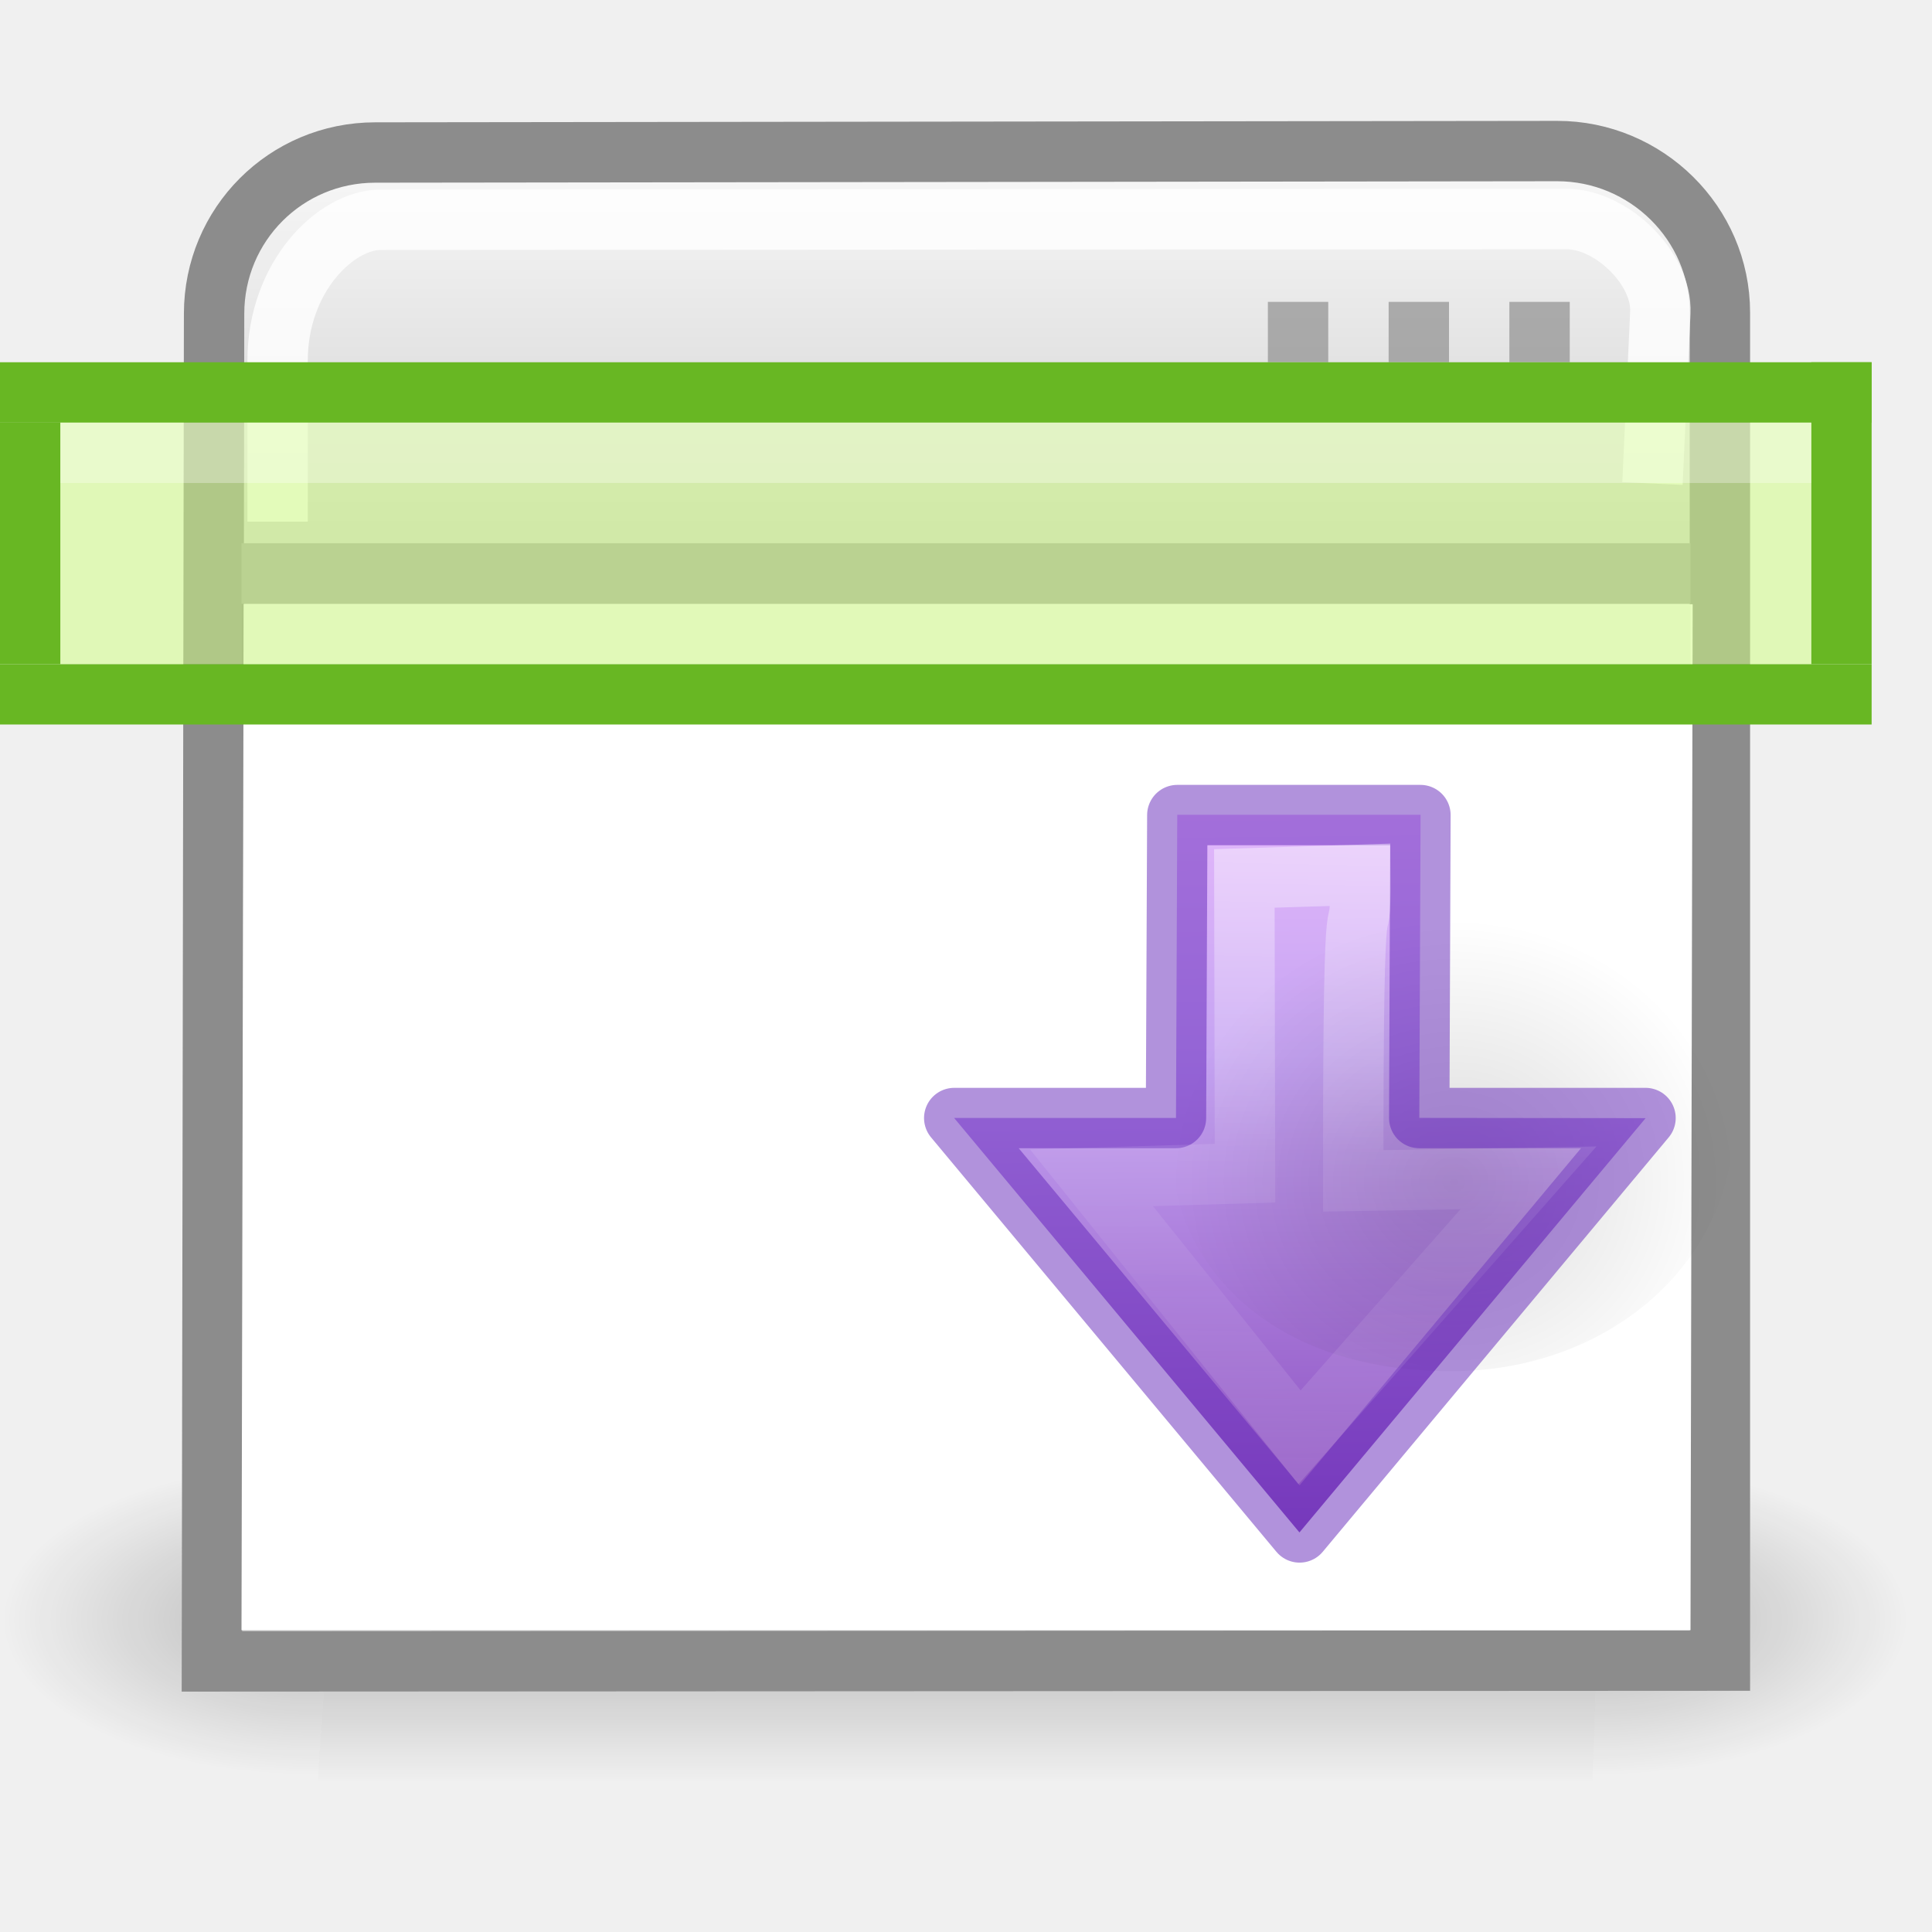
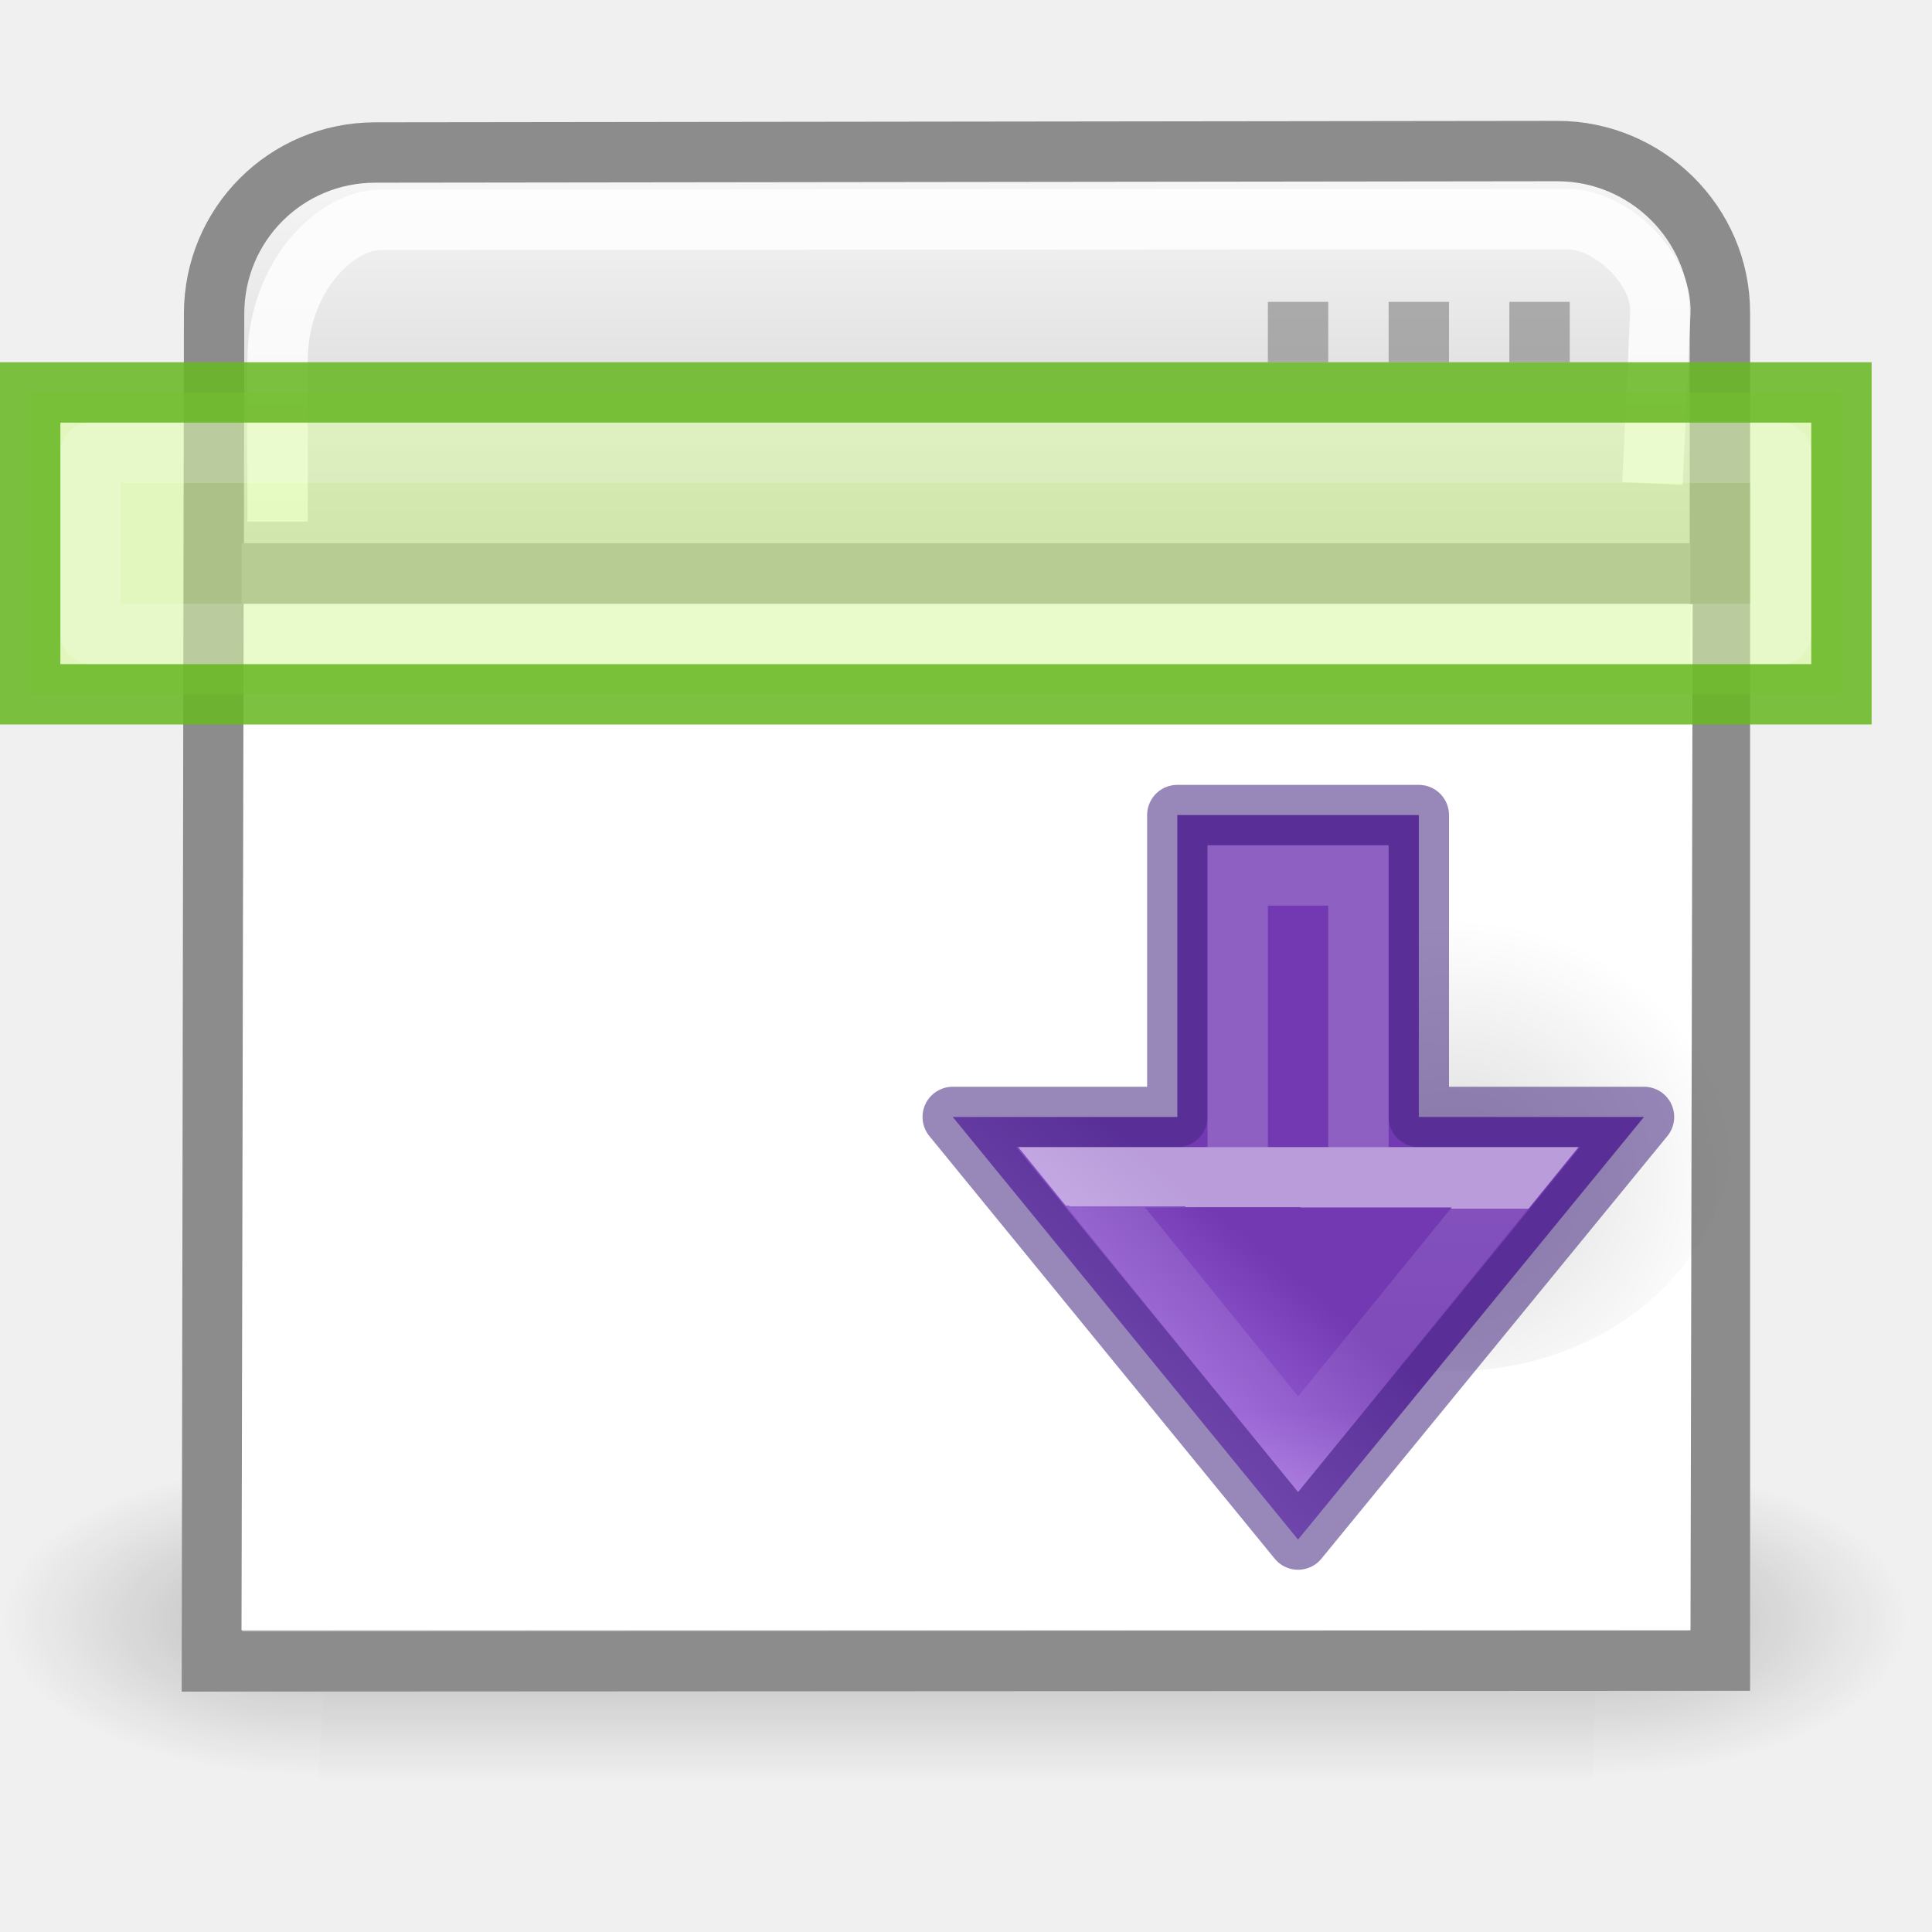
<svg xmlns="http://www.w3.org/2000/svg" xmlns:xlink="http://www.w3.org/1999/xlink" height="32" width="32">
-   <radialGradient id="a" cx="24.837" cy="36.421" gradientTransform="matrix(-.26533 0 0 -.2844 24.134 24.31)" gradientUnits="userSpaceOnUse" r="15.645" xlink:href="#b" />
-   <linearGradient id="b">
+   <linearGradient id="a" gradientTransform="matrix(-.5643148 -.5643149 .5536186 -.5536186 25.37899 54.94315)" gradientUnits="userSpaceOnUse" x1="21.5" x2="23" y1="13" y2="28">
+     <stop offset="0" stop-color="#e4c6fa" />
+     <stop offset=".262" stop-color="#cd9ef7" />
+     <stop offset=".705" stop-color="#a56de2" />
+     <stop offset="1" stop-color="#7239b3" />
+   </linearGradient>
+   <linearGradient id="b" gradientUnits="userSpaceOnUse" x1="21.5" x2="21.5" xlink:href="#g" y1="15" y2="20" />
+   <linearGradient id="c" gradientTransform="matrix(0 -.5165 -.5545 0 48.816 27.238)" gradientUnits="userSpaceOnUse" x1="17" x2="17" y1="8" y2="10">
+     <stop offset="0" stop-color="#fff" />
+     <stop offset="0" stop-color="#fff" stop-opacity=".235" />
+     <stop offset=".65" stop-color="#fff" stop-opacity=".157" />
+     <stop offset="1" stop-color="#fff" stop-opacity=".392" />
+   </linearGradient>
+   <linearGradient id="d" gradientTransform="matrix(0 -.5165 -.5545 0 48.816 27.238)" gradientUnits="userSpaceOnUse" x1="30.49" x2="30.546" xlink:href="#g" y1="57.13" y2="66.11" />
+   <radialGradient id="e" cx="24.837" cy="36.421" gradientTransform="matrix(-.26533 0 0 -.2844 24.134 24.31)" gradientUnits="userSpaceOnUse" r="15.645" xlink:href="#f" />
+   <linearGradient id="f">
    <stop offset="0" />
    <stop offset="1" stop-opacity="0" />
  </linearGradient>
-   <linearGradient id="c" gradientTransform="matrix(-.4583 0 0 .4267 28.575 3.756)" gradientUnits="userSpaceOnUse" x1="7.493" x2="53.984" y1="17.983" y2="18.374">
-     <stop offset="0" stop-color="#f0c1ff" />
-     <stop offset=".262" stop-color="#c5a3f2" />
-     <stop offset=".701" stop-color="#7a36b1" />
-     <stop offset="1" stop-color="#4c2d81" />
-   </linearGradient>
-   <linearGradient id="d" gradientTransform="matrix(0 -.5165 -.5545 0 48.816 27.238)" gradientUnits="userSpaceOnUse" x1="30.182" x2="30.546" y1="46.971" y2="66.11">
+   <linearGradient id="g" gradientTransform="matrix(0 -.5165 -.5545 0 48.816 27.238)" gradientUnits="userSpaceOnUse" x1="30.49" x2="30.546" y1="57.13" y2="66.11">
    <stop offset="0" stop-color="#fff" />
-     <stop offset=".45" stop-color="#fff" stop-opacity=".235" />
+     <stop offset="0" stop-color="#fff" stop-opacity=".235" />
    <stop offset=".65" stop-color="#fff" stop-opacity=".157" />
    <stop offset="1" stop-color="#fff" stop-opacity=".392" />
  </linearGradient>
-   <linearGradient id="e" gradientTransform="matrix(.0437 0 0 .022 .02 16.122)" gradientUnits="userSpaceOnUse" x1="302.857" x2="302.857" y1="366.648" y2="609.505">
+   <linearGradient id="h" gradientTransform="matrix(.0437 0 0 .022 .02 16.122)" gradientUnits="userSpaceOnUse" x1="302.857" x2="302.857" y1="366.648" y2="609.505">
    <stop offset="0" stop-opacity="0" />
    <stop offset=".5" />
    <stop offset="1" stop-opacity="0" />
  </linearGradient>
-   <radialGradient id="f" cx="605.714" cy="486.648" gradientTransform="matrix(.0437 0 0 .022 .026 16.122)" gradientUnits="userSpaceOnUse" r="117.143" xlink:href="#b" />
-   <radialGradient id="g" cx="605.714" cy="486.648" gradientTransform="matrix(-.0437 0 0 .022 31.614 16.122)" gradientUnits="userSpaceOnUse" r="117.143" xlink:href="#b" />
-   <linearGradient id="h" gradientTransform="matrix(.7677 0 0 .8306 -3.372 -5.304)" gradientUnits="userSpaceOnUse" x1="25" x2="25" y1="17.829" y2="8.197">
+   <radialGradient id="i" cx="605.714" cy="486.648" gradientTransform="matrix(.0437 0 0 .022 .026 16.122)" gradientUnits="userSpaceOnUse" r="117.143" xlink:href="#f" />
+   <radialGradient id="j" cx="605.714" cy="486.648" gradientTransform="matrix(-.0437 0 0 .022 31.614 16.122)" gradientUnits="userSpaceOnUse" r="117.143" xlink:href="#f" />
+   <linearGradient id="k" gradientTransform="matrix(.7677 0 0 .8306 -3.372 -5.304)" gradientUnits="userSpaceOnUse" x1="25" x2="25" y1="17.829" y2="8.197">
    <stop offset="0" stop-color="#cdcdcd" />
    <stop offset="1" stop-color="#fff" />
  </linearGradient>
-   <path d="m5.62 24.185 20.937.15-.18 5.17h-21.114z" fill="url(#e)" opacity=".236" />
-   <path d="m26.557 24.334-.18 5.172c2.253.01 5.443-1.195 5.443-2.667 0-1.473-6.593-5.117-5.262-2.506z" fill="url(#f)" opacity=".236" />
-   <path d="m5.62 24.185-.357 5.32c-2.253.011-5.443-1.193-5.443-2.665 0-1.473 2.867-2.655 5.798-2.655z" fill="url(#g)" opacity=".236" />
-   <path d="m6.212 2.526c-1.477.002-2.664 1.19-2.666 2.667l-.036 22.325 24.977-.013v-22.328c0-1.478-1.22-2.677-2.697-2.675z" fill="url(#h)" stroke="#8c8c8c" />
+   <path d="m5.62 24.185 20.937.15-.18 5.17h-21.114z" fill="url(#h)" opacity=".236" />
+   <path d="m26.557 24.334-.18 5.172c2.253.01 5.443-1.195 5.443-2.667 0-1.473-6.593-5.117-5.262-2.506z" fill="url(#i)" opacity=".236" />
+   <path d="m5.62 24.185-.357 5.32c-2.253.011-5.443-1.193-5.443-2.665 0-1.473 2.867-2.655 5.798-2.655z" fill="url(#j)" opacity=".236" />
+   <path d="m6.212 2.526c-1.477.002-2.664 1.19-2.666 2.667l-.036 22.325 24.977-.013v-22.328c0-1.478-1.22-2.677-2.697-2.675z" fill="url(#k)" stroke="#8c8c8c" />
  <path d="m27.37 8.008.13-2.828c.035-.738-.813-1.553-1.552-1.552l-19.642.012c-.74 0-1.708.94-1.708 2.334v2.666" fill="none" opacity=".8" stroke="#fff" />
  <path d="m4.036 10.008h24l-.036 16.992h-24z" fill="#fff" />
  <path d="m4 9.498h24" fill="none" stroke="#a0a0a0" />
  <path d="m21 5h1v1h-1zm2 0h1v1h-1zm2 0h1v1h-1z" fill="#808080" opacity=".6" />
  <path d="m4 10.513h24" fill="none" opacity=".05" stroke="#000" />
-   <path d="m18.55 16.985-6.55-5.473 6.553-5.46v3.508l4.793.02v3.847l-4.792-.02z" display="block" fill="url(#c)" transform="matrix(0 -1.0476 1.0476 0 9.463 37.953)" />
-   <path d="m14.548 13.913c0-5.933 7.147-5.895 7.147.037 0 2.458-.882 4.43-3.174 4.43-2.29 0-3.972-2.01-3.972-4.467z" fill="url(#a)" fill-rule="evenodd" opacity=".141" transform="matrix(0 -1.0476 1.0476 0 9.463 37.953)" />
-   <path d="m27.255 18.518-5.73 6.864-5.72-6.864h3.673l.022-5.018h4.027l-.02 5.018z" style="stroke-miterlimit:5.5;opacity:.5;fill:none;stroke:#6326b9;stroke-width:1;stroke-linejoin:round" />
-   <path d="m17.606 15.133-4.102-3.62 4.102-3.288.074 2.426 4.66-.01.058 1.832c-1.6.01.96-.117-4.84-.11z" style="display:block;stroke-miterlimit:5.5;opacity:.401;fill:none;stroke-width:.955;stroke:url(#d)" transform="matrix(0 -1.0476 1.0476 0 9.463 37.953)" />
-   <path d="m1 7v4h-1v-4zm30-1v5h-1v-5z" fill="#68b723" />
-   <path d="m0 6h31v1h-31zm0 5h31v1h-31z" fill="#68b723" />
-   <path d="m1 7h29v4h-29z" fill="#d1ff82" opacity=".52" />
-   <path d="m1 7h29v1h-29z" fill="#fff" fill-opacity=".57" opacity=".52" />
+   <path d="m14.548 13.913c0-5.933 7.147-5.895 7.147.037 0 2.458-.882 4.43-3.174 4.43-2.29 0-3.972-2.01-3.972-4.467z" fill="url(#e)" fill-rule="evenodd" opacity=".141" transform="matrix(0 -1.0476 1.0476 0 9.463 37.953)" />
+   <path d="m27.23 18.5-5.73 7-5.72-7h3.72v-5h4v5z" fill="url(#a)" stroke="#452981" stroke-linejoin="round" stroke-miterlimit="5.5" stroke-opacity=".553" />
+   <path d="m17.615 14.922-4.222-3.432 4.222-3.422z" style="display:block;opacity:.5;fill:none;stroke-width:.955;stroke-miterlimit:5.5;stroke:url(#d)" transform="matrix(0 -1.0476 1.0476 0 9.463 37.953)" />
+   <path d="m.5 6.5h30v5h-30z" fill="#d1ff82" fill-opacity=".46" stroke="#68b723" stroke-opacity=".867" />
+   <g fill="none">
+     <path d="m20.5 19v-4.5h2v4.5" opacity=".5" stroke="url(#b)" />
+     <path d="m1.5 7.5h28v3h-28z" opacity=".5" stroke="url(#c)" stroke-linecap="round" stroke-linejoin="round" stroke-opacity=".867" />
+   </g>
</svg>
